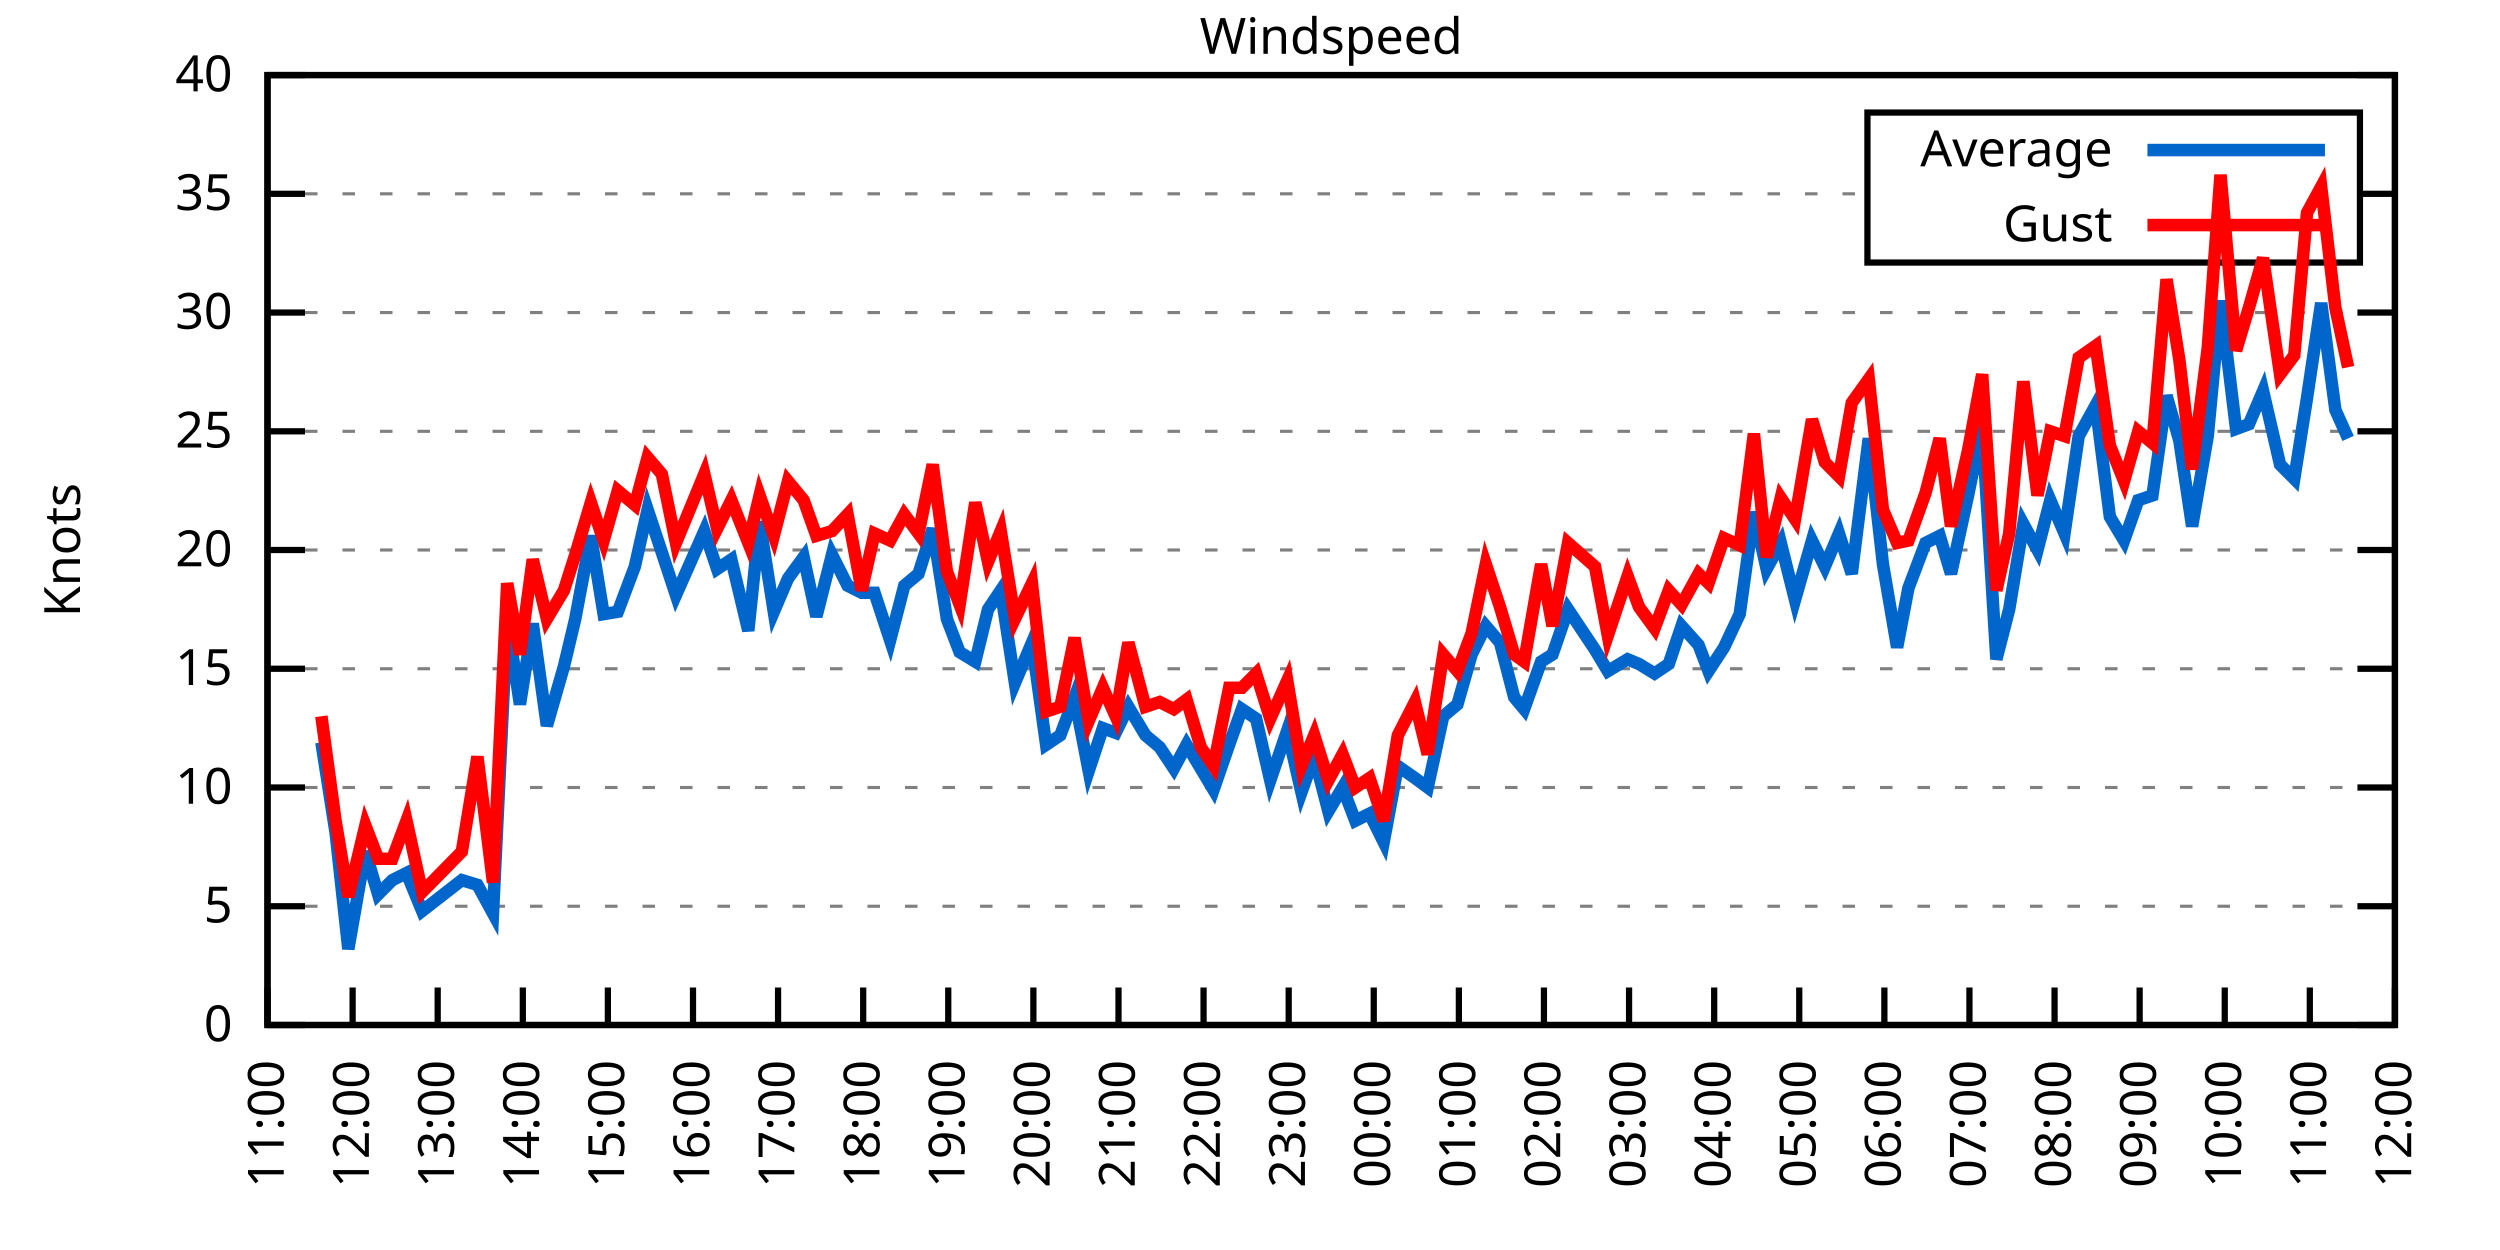
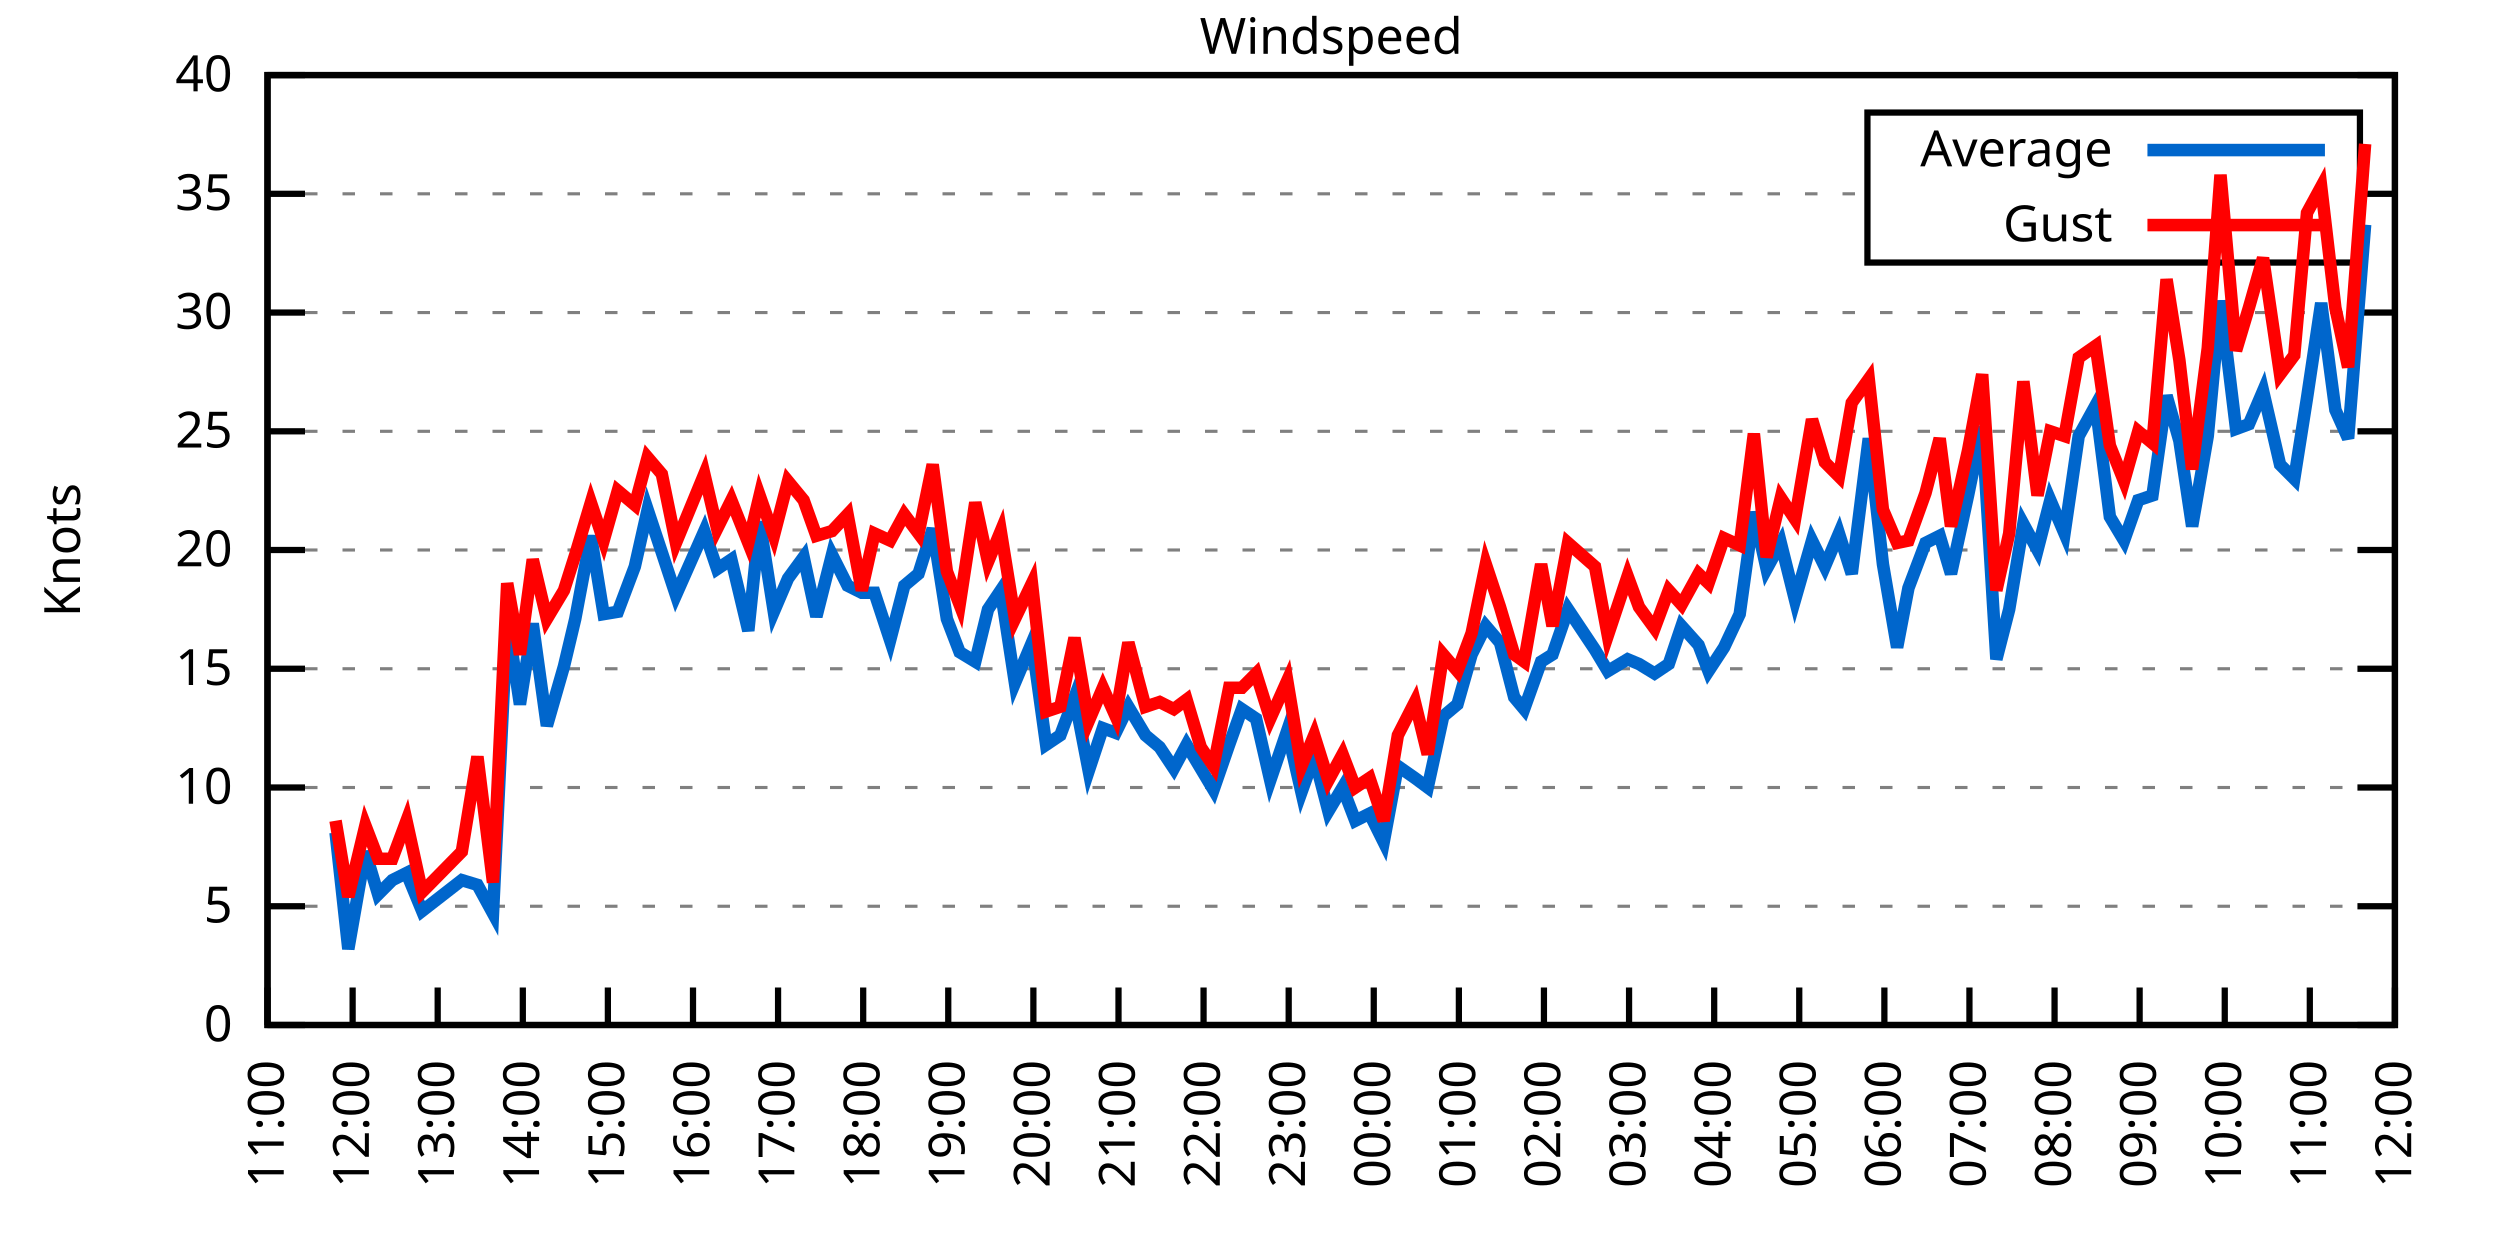
<svg xmlns="http://www.w3.org/2000/svg" xmlns:xlink="http://www.w3.org/1999/xlink" width="400" height="200" viewBox="0 0 400 200">
  <g id="gnuplot_canvas">
    <rect x="0" y="0" width="400" height="200" fill="none" />
    <defs>
      <circle id="gpDot" r="0.5" stroke-width="0.5" stroke="currentColor" />
      <path id="gpPt0" stroke-width="0.333" stroke="currentColor" d="M-1,0 h2 M0,-1 v2" />
      <path id="gpPt1" stroke-width="0.333" stroke="currentColor" d="M-1,-1 L1,1 M1,-1 L-1,1" />
      <path id="gpPt2" stroke-width="0.333" stroke="currentColor" d="M-1,0 L1,0 M0,-1 L0,1 M-1,-1 L1,1 M-1,1 L1,-1" />
      <rect id="gpPt3" stroke-width="0.333" stroke="currentColor" x="-1" y="-1" width="2" height="2" />
      <rect id="gpPt4" stroke-width="0.333" stroke="currentColor" fill="currentColor" x="-1" y="-1" width="2" height="2" />
      <circle id="gpPt5" stroke-width="0.333" stroke="currentColor" cx="0" cy="0" r="1" />
      <use xlink:href="#gpPt5" id="gpPt6" fill="currentColor" stroke="none" />
      <path id="gpPt7" stroke-width="0.333" stroke="currentColor" d="M0,-1.33 L-1.33,0.67 L1.33,0.67 z" />
      <use xlink:href="#gpPt7" id="gpPt8" fill="currentColor" stroke="none" />
      <use xlink:href="#gpPt7" id="gpPt9" stroke="currentColor" transform="rotate(180)" />
      <use xlink:href="#gpPt9" id="gpPt10" fill="currentColor" stroke="none" />
      <use xlink:href="#gpPt3" id="gpPt11" stroke="currentColor" transform="rotate(45)" />
      <use xlink:href="#gpPt11" id="gpPt12" fill="currentColor" stroke="none" />
      <path id="gpPt13" stroke-width="0.333" stroke="currentColor" d="M0,1.330 L1.265,0.411 L0.782,-1.067 L-0.782,-1.076 L-1.265,0.411 z" />
      <use xlink:href="#gpPt13" id="gpPt14" fill="currentColor" stroke="none" />
      <filter id="textbox" filterUnits="objectBoundingBox" x="0" y="0" height="1" width="1">
        <feFlood flood-color="white" flood-opacity="1" result="bgnd" />
        <feComposite in="SourceGraphic" in2="bgnd" operator="atop" />
      </filter>
      <filter id="greybox" filterUnits="objectBoundingBox" x="0" y="0" height="1" width="1">
        <feFlood flood-color="lightgrey" flood-opacity="1" result="grey" />
        <feComposite in="SourceGraphic" in2="grey" operator="atop" />
      </filter>
    </defs>
    <g fill="none" color="white" stroke="currentColor" stroke-width="1.00" stroke-linecap="butt" stroke-linejoin="miter">
</g>
    <g fill="none" color="black" stroke="currentColor" stroke-width="1.00" stroke-linecap="butt" stroke-linejoin="miter">
      <g stroke="none" shape-rendering="crispEdges">
        <polygon fill="rgb(255, 255, 255)" points="42.80,164.00 383.18,164.00 383.18,12.02 42.80,12.02 " />
      </g>
    </g>
    <g fill="none" color="black" stroke="currentColor" stroke-width="1.00" stroke-linecap="butt" stroke-linejoin="miter">
</g>
    <g fill="none" color="black" stroke="black" stroke-width="0.50" stroke-linecap="butt" stroke-linejoin="miter">
</g>
    <g fill="none" color="gray" stroke="currentColor" stroke-width="0.50" stroke-linecap="butt" stroke-linejoin="miter">
      <path stroke="gray" stroke-dasharray="2,4" class="gridline" d="M42.80,164.00 L383.19,164.00  " />
    </g>
    <g fill="none" color="gray" stroke="gray" stroke-width="1.00" stroke-linecap="butt" stroke-linejoin="miter">
</g>
    <g fill="none" color="black" stroke="currentColor" stroke-width="1.00" stroke-linecap="butt" stroke-linejoin="miter">
      <path stroke="black" d="M42.80,164.00 L48.80,164.00 M383.19,164.00 L377.19,164.00  " />
      <g transform="translate(37.20,166.60)" stroke="none" fill="black" font-family="Sans" font-size="8.00" text-anchor="end">
        <text>
          <tspan font-family="Sans"> 0</tspan>
        </text>
      </g>
    </g>
    <g fill="none" color="black" stroke="currentColor" stroke-width="1.00" stroke-linecap="butt" stroke-linejoin="miter">
</g>
    <g fill="none" color="black" stroke="black" stroke-width="0.50" stroke-linecap="butt" stroke-linejoin="miter">
</g>
    <g fill="none" color="gray" stroke="currentColor" stroke-width="0.50" stroke-linecap="butt" stroke-linejoin="miter">
      <path stroke="gray" stroke-dasharray="2,4" class="gridline" d="M42.80,145.00 L383.19,145.00  " />
    </g>
    <g fill="none" color="gray" stroke="gray" stroke-width="1.00" stroke-linecap="butt" stroke-linejoin="miter">
</g>
    <g fill="none" color="black" stroke="currentColor" stroke-width="1.00" stroke-linecap="butt" stroke-linejoin="miter">
      <path stroke="black" d="M42.80,145.00 L48.80,145.00 M383.19,145.00 L377.19,145.00  " />
      <g transform="translate(37.20,147.60)" stroke="none" fill="black" font-family="Sans" font-size="8.00" text-anchor="end">
        <text>
          <tspan font-family="Sans"> 5</tspan>
        </text>
      </g>
    </g>
    <g fill="none" color="black" stroke="currentColor" stroke-width="1.00" stroke-linecap="butt" stroke-linejoin="miter">
</g>
    <g fill="none" color="black" stroke="black" stroke-width="0.50" stroke-linecap="butt" stroke-linejoin="miter">
</g>
    <g fill="none" color="gray" stroke="currentColor" stroke-width="0.50" stroke-linecap="butt" stroke-linejoin="miter">
      <path stroke="gray" stroke-dasharray="2,4" class="gridline" d="M42.80,126.00 L383.19,126.00  " />
    </g>
    <g fill="none" color="gray" stroke="gray" stroke-width="1.00" stroke-linecap="butt" stroke-linejoin="miter">
</g>
    <g fill="none" color="black" stroke="currentColor" stroke-width="1.00" stroke-linecap="butt" stroke-linejoin="miter">
      <path stroke="black" d="M42.80,126.00 L48.80,126.00 M383.19,126.00 L377.19,126.00  " />
      <g transform="translate(37.20,128.60)" stroke="none" fill="black" font-family="Sans" font-size="8.00" text-anchor="end">
        <text>
          <tspan font-family="Sans"> 10</tspan>
        </text>
      </g>
    </g>
    <g fill="none" color="black" stroke="currentColor" stroke-width="1.00" stroke-linecap="butt" stroke-linejoin="miter">
</g>
    <g fill="none" color="black" stroke="black" stroke-width="0.50" stroke-linecap="butt" stroke-linejoin="miter">
</g>
    <g fill="none" color="gray" stroke="currentColor" stroke-width="0.50" stroke-linecap="butt" stroke-linejoin="miter">
      <path stroke="gray" stroke-dasharray="2,4" class="gridline" d="M42.80,107.00 L383.19,107.00  " />
    </g>
    <g fill="none" color="gray" stroke="gray" stroke-width="1.00" stroke-linecap="butt" stroke-linejoin="miter">
</g>
    <g fill="none" color="black" stroke="currentColor" stroke-width="1.00" stroke-linecap="butt" stroke-linejoin="miter">
      <path stroke="black" d="M42.80,107.00 L48.80,107.00 M383.19,107.00 L377.19,107.00  " />
      <g transform="translate(37.20,109.60)" stroke="none" fill="black" font-family="Sans" font-size="8.00" text-anchor="end">
        <text>
          <tspan font-family="Sans"> 15</tspan>
        </text>
      </g>
    </g>
    <g fill="none" color="black" stroke="currentColor" stroke-width="1.00" stroke-linecap="butt" stroke-linejoin="miter">
</g>
    <g fill="none" color="black" stroke="black" stroke-width="0.50" stroke-linecap="butt" stroke-linejoin="miter">
</g>
    <g fill="none" color="gray" stroke="currentColor" stroke-width="0.50" stroke-linecap="butt" stroke-linejoin="miter">
      <path stroke="gray" stroke-dasharray="2,4" class="gridline" d="M42.80,88.00 L383.19,88.00  " />
    </g>
    <g fill="none" color="gray" stroke="gray" stroke-width="1.00" stroke-linecap="butt" stroke-linejoin="miter">
</g>
    <g fill="none" color="black" stroke="currentColor" stroke-width="1.00" stroke-linecap="butt" stroke-linejoin="miter">
      <path stroke="black" d="M42.80,88.00 L48.80,88.00 M383.19,88.00 L377.19,88.00  " />
      <g transform="translate(37.20,90.60)" stroke="none" fill="black" font-family="Sans" font-size="8.00" text-anchor="end">
        <text>
          <tspan font-family="Sans"> 20</tspan>
        </text>
      </g>
    </g>
    <g fill="none" color="black" stroke="currentColor" stroke-width="1.00" stroke-linecap="butt" stroke-linejoin="miter">
</g>
    <g fill="none" color="black" stroke="black" stroke-width="0.50" stroke-linecap="butt" stroke-linejoin="miter">
</g>
    <g fill="none" color="gray" stroke="currentColor" stroke-width="0.50" stroke-linecap="butt" stroke-linejoin="miter">
      <path stroke="gray" stroke-dasharray="2,4" class="gridline" d="M42.80,69.01 L383.19,69.01  " />
    </g>
    <g fill="none" color="gray" stroke="gray" stroke-width="1.00" stroke-linecap="butt" stroke-linejoin="miter">
</g>
    <g fill="none" color="black" stroke="currentColor" stroke-width="1.00" stroke-linecap="butt" stroke-linejoin="miter">
      <path stroke="black" d="M42.80,69.01 L48.80,69.01 M383.19,69.01 L377.19,69.01  " />
      <g transform="translate(37.20,71.61)" stroke="none" fill="black" font-family="Sans" font-size="8.00" text-anchor="end">
        <text>
          <tspan font-family="Sans"> 25</tspan>
        </text>
      </g>
    </g>
    <g fill="none" color="black" stroke="currentColor" stroke-width="1.00" stroke-linecap="butt" stroke-linejoin="miter">
</g>
    <g fill="none" color="black" stroke="black" stroke-width="0.50" stroke-linecap="butt" stroke-linejoin="miter">
</g>
    <g fill="none" color="gray" stroke="currentColor" stroke-width="0.50" stroke-linecap="butt" stroke-linejoin="miter">
      <path stroke="gray" stroke-dasharray="2,4" class="gridline" d="M42.80,50.01 L383.19,50.01  " />
    </g>
    <g fill="none" color="gray" stroke="gray" stroke-width="1.00" stroke-linecap="butt" stroke-linejoin="miter">
</g>
    <g fill="none" color="black" stroke="currentColor" stroke-width="1.00" stroke-linecap="butt" stroke-linejoin="miter">
      <path stroke="black" d="M42.80,50.01 L48.80,50.01 M383.19,50.01 L377.19,50.01  " />
      <g transform="translate(37.20,52.61)" stroke="none" fill="black" font-family="Sans" font-size="8.00" text-anchor="end">
        <text>
          <tspan font-family="Sans"> 30</tspan>
        </text>
      </g>
    </g>
    <g fill="none" color="black" stroke="currentColor" stroke-width="1.00" stroke-linecap="butt" stroke-linejoin="miter">
</g>
    <g fill="none" color="black" stroke="black" stroke-width="0.50" stroke-linecap="butt" stroke-linejoin="miter">
</g>
    <g fill="none" color="gray" stroke="currentColor" stroke-width="0.50" stroke-linecap="butt" stroke-linejoin="miter">
      <path stroke="gray" stroke-dasharray="2,4" class="gridline" d="M42.80,31.01 L298.79,31.01 M377.59,31.01 L383.19,31.01  " />
    </g>
    <g fill="none" color="gray" stroke="gray" stroke-width="1.00" stroke-linecap="butt" stroke-linejoin="miter">
</g>
    <g fill="none" color="black" stroke="currentColor" stroke-width="1.00" stroke-linecap="butt" stroke-linejoin="miter">
      <path stroke="black" d="M42.80,31.01 L48.80,31.01 M383.19,31.01 L377.19,31.01  " />
      <g transform="translate(37.20,33.61)" stroke="none" fill="black" font-family="Sans" font-size="8.00" text-anchor="end">
        <text>
          <tspan font-family="Sans"> 35</tspan>
        </text>
      </g>
    </g>
    <g fill="none" color="black" stroke="currentColor" stroke-width="1.00" stroke-linecap="butt" stroke-linejoin="miter">
</g>
    <g fill="none" color="black" stroke="black" stroke-width="0.50" stroke-linecap="butt" stroke-linejoin="miter">
</g>
    <g fill="none" color="gray" stroke="currentColor" stroke-width="0.50" stroke-linecap="butt" stroke-linejoin="miter">
      <path stroke="gray" stroke-dasharray="2,4" class="gridline" d="M42.80,12.01 L383.19,12.01  " />
    </g>
    <g fill="none" color="gray" stroke="gray" stroke-width="1.00" stroke-linecap="butt" stroke-linejoin="miter">
</g>
    <g fill="none" color="black" stroke="currentColor" stroke-width="1.00" stroke-linecap="butt" stroke-linejoin="miter">
      <path stroke="black" d="M42.80,12.01 L48.80,12.01 M383.19,12.01 L377.19,12.01  " />
      <g transform="translate(37.20,14.61)" stroke="none" fill="black" font-family="Sans" font-size="8.00" text-anchor="end">
        <text>
          <tspan font-family="Sans"> 40</tspan>
        </text>
      </g>
    </g>
    <g fill="none" color="black" stroke="currentColor" stroke-width="1.00" stroke-linecap="butt" stroke-linejoin="miter">
      <path stroke="black" d="M42.80,164.00 L42.80,158.00  " />
      <g transform="translate(45.40,169.60) rotate(270.00)" stroke="none" fill="black" font-family="Sans" font-size="8.00" text-anchor="end">
        <text>
          <tspan font-family="Sans">11:00</tspan>
        </text>
      </g>
    </g>
    <g fill="none" color="black" stroke="currentColor" stroke-width="1.00" stroke-linecap="butt" stroke-linejoin="miter">
      <path stroke="black" d="M56.42,164.00 L56.42,158.00  " />
      <g transform="translate(59.02,169.60) rotate(270.00)" stroke="none" fill="black" font-family="Sans" font-size="8.00" text-anchor="end">
        <text>
          <tspan font-family="Sans">12:00</tspan>
        </text>
      </g>
    </g>
    <g fill="none" color="black" stroke="currentColor" stroke-width="1.00" stroke-linecap="butt" stroke-linejoin="miter">
      <path stroke="black" d="M70.03,164.00 L70.03,158.00  " />
      <g transform="translate(72.63,169.60) rotate(270.00)" stroke="none" fill="black" font-family="Sans" font-size="8.00" text-anchor="end">
        <text>
          <tspan font-family="Sans">13:00</tspan>
        </text>
      </g>
    </g>
    <g fill="none" color="black" stroke="currentColor" stroke-width="1.00" stroke-linecap="butt" stroke-linejoin="miter">
      <path stroke="black" d="M83.65,164.00 L83.65,158.00  " />
      <g transform="translate(86.25,169.60) rotate(270.00)" stroke="none" fill="black" font-family="Sans" font-size="8.00" text-anchor="end">
        <text>
          <tspan font-family="Sans">14:00</tspan>
        </text>
      </g>
    </g>
    <g fill="none" color="black" stroke="currentColor" stroke-width="1.00" stroke-linecap="butt" stroke-linejoin="miter">
      <path stroke="black" d="M97.26,164.00 L97.26,158.00  " />
      <g transform="translate(99.86,169.60) rotate(270.00)" stroke="none" fill="black" font-family="Sans" font-size="8.00" text-anchor="end">
        <text>
          <tspan font-family="Sans">15:00</tspan>
        </text>
      </g>
    </g>
    <g fill="none" color="black" stroke="currentColor" stroke-width="1.00" stroke-linecap="butt" stroke-linejoin="miter">
      <path stroke="black" d="M110.88,164.00 L110.88,158.00  " />
      <g transform="translate(113.48,169.60) rotate(270.00)" stroke="none" fill="black" font-family="Sans" font-size="8.00" text-anchor="end">
        <text>
          <tspan font-family="Sans">16:00</tspan>
        </text>
      </g>
    </g>
    <g fill="none" color="black" stroke="currentColor" stroke-width="1.00" stroke-linecap="butt" stroke-linejoin="miter">
      <path stroke="black" d="M124.49,164.00 L124.49,158.00  " />
      <g transform="translate(127.09,169.60) rotate(270.00)" stroke="none" fill="black" font-family="Sans" font-size="8.00" text-anchor="end">
        <text>
          <tspan font-family="Sans">17:00</tspan>
        </text>
      </g>
    </g>
    <g fill="none" color="black" stroke="currentColor" stroke-width="1.00" stroke-linecap="butt" stroke-linejoin="miter">
      <path stroke="black" d="M138.11,164.00 L138.11,158.00  " />
      <g transform="translate(140.71,169.60) rotate(270.00)" stroke="none" fill="black" font-family="Sans" font-size="8.00" text-anchor="end">
        <text>
          <tspan font-family="Sans">18:00</tspan>
        </text>
      </g>
    </g>
    <g fill="none" color="black" stroke="currentColor" stroke-width="1.00" stroke-linecap="butt" stroke-linejoin="miter">
      <path stroke="black" d="M151.72,164.00 L151.72,158.00  " />
      <g transform="translate(154.32,169.60) rotate(270.00)" stroke="none" fill="black" font-family="Sans" font-size="8.00" text-anchor="end">
        <text>
          <tspan font-family="Sans">19:00</tspan>
        </text>
      </g>
    </g>
    <g fill="none" color="black" stroke="currentColor" stroke-width="1.00" stroke-linecap="butt" stroke-linejoin="miter">
      <path stroke="black" d="M165.34,164.00 L165.34,158.00  " />
      <g transform="translate(167.94,169.60) rotate(270.00)" stroke="none" fill="black" font-family="Sans" font-size="8.00" text-anchor="end">
        <text>
          <tspan font-family="Sans">20:00</tspan>
        </text>
      </g>
    </g>
    <g fill="none" color="black" stroke="currentColor" stroke-width="1.00" stroke-linecap="butt" stroke-linejoin="miter">
      <path stroke="black" d="M178.96,164.00 L178.96,158.00  " />
      <g transform="translate(181.56,169.60) rotate(270.00)" stroke="none" fill="black" font-family="Sans" font-size="8.00" text-anchor="end">
        <text>
          <tspan font-family="Sans">21:00</tspan>
        </text>
      </g>
    </g>
    <g fill="none" color="black" stroke="currentColor" stroke-width="1.00" stroke-linecap="butt" stroke-linejoin="miter">
      <path stroke="black" d="M192.57,164.00 L192.57,158.00  " />
      <g transform="translate(195.17,169.60) rotate(270.00)" stroke="none" fill="black" font-family="Sans" font-size="8.00" text-anchor="end">
        <text>
          <tspan font-family="Sans">22:00</tspan>
        </text>
      </g>
    </g>
    <g fill="none" color="black" stroke="currentColor" stroke-width="1.00" stroke-linecap="butt" stroke-linejoin="miter">
      <path stroke="black" d="M206.19,164.00 L206.19,158.00  " />
      <g transform="translate(208.79,169.60) rotate(270.00)" stroke="none" fill="black" font-family="Sans" font-size="8.00" text-anchor="end">
        <text>
          <tspan font-family="Sans">23:00</tspan>
        </text>
      </g>
    </g>
    <g fill="none" color="black" stroke="currentColor" stroke-width="1.00" stroke-linecap="butt" stroke-linejoin="miter">
      <path stroke="black" d="M219.80,164.00 L219.80,158.00  " />
      <g transform="translate(222.40,169.60) rotate(270.00)" stroke="none" fill="black" font-family="Sans" font-size="8.00" text-anchor="end">
        <text>
          <tspan font-family="Sans">00:00</tspan>
        </text>
      </g>
    </g>
    <g fill="none" color="black" stroke="currentColor" stroke-width="1.00" stroke-linecap="butt" stroke-linejoin="miter">
      <path stroke="black" d="M233.42,164.00 L233.42,158.00  " />
      <g transform="translate(236.02,169.60) rotate(270.00)" stroke="none" fill="black" font-family="Sans" font-size="8.00" text-anchor="end">
        <text>
          <tspan font-family="Sans">01:00</tspan>
        </text>
      </g>
    </g>
    <g fill="none" color="black" stroke="currentColor" stroke-width="1.00" stroke-linecap="butt" stroke-linejoin="miter">
      <path stroke="black" d="M247.03,164.00 L247.03,158.00  " />
      <g transform="translate(249.63,169.60) rotate(270.00)" stroke="none" fill="black" font-family="Sans" font-size="8.00" text-anchor="end">
        <text>
          <tspan font-family="Sans">02:00</tspan>
        </text>
      </g>
    </g>
    <g fill="none" color="black" stroke="currentColor" stroke-width="1.00" stroke-linecap="butt" stroke-linejoin="miter">
      <path stroke="black" d="M260.65,164.00 L260.65,158.00  " />
      <g transform="translate(263.25,169.60) rotate(270.00)" stroke="none" fill="black" font-family="Sans" font-size="8.00" text-anchor="end">
        <text>
          <tspan font-family="Sans">03:00</tspan>
        </text>
      </g>
    </g>
    <g fill="none" color="black" stroke="currentColor" stroke-width="1.00" stroke-linecap="butt" stroke-linejoin="miter">
      <path stroke="black" d="M274.27,164.00 L274.27,158.00  " />
      <g transform="translate(276.87,169.60) rotate(270.00)" stroke="none" fill="black" font-family="Sans" font-size="8.00" text-anchor="end">
        <text>
          <tspan font-family="Sans">04:00</tspan>
        </text>
      </g>
    </g>
    <g fill="none" color="black" stroke="currentColor" stroke-width="1.00" stroke-linecap="butt" stroke-linejoin="miter">
      <path stroke="black" d="M287.88,164.00 L287.88,158.00  " />
      <g transform="translate(290.48,169.60) rotate(270.00)" stroke="none" fill="black" font-family="Sans" font-size="8.00" text-anchor="end">
        <text>
          <tspan font-family="Sans">05:00</tspan>
        </text>
      </g>
    </g>
    <g fill="none" color="black" stroke="currentColor" stroke-width="1.00" stroke-linecap="butt" stroke-linejoin="miter">
      <path stroke="black" d="M301.50,164.00 L301.50,158.00  " />
      <g transform="translate(304.10,169.60) rotate(270.00)" stroke="none" fill="black" font-family="Sans" font-size="8.00" text-anchor="end">
        <text>
          <tspan font-family="Sans">06:00</tspan>
        </text>
      </g>
    </g>
    <g fill="none" color="black" stroke="currentColor" stroke-width="1.00" stroke-linecap="butt" stroke-linejoin="miter">
      <path stroke="black" d="M315.11,164.00 L315.11,158.00  " />
      <g transform="translate(317.71,169.60) rotate(270.00)" stroke="none" fill="black" font-family="Sans" font-size="8.00" text-anchor="end">
        <text>
          <tspan font-family="Sans">07:00</tspan>
        </text>
      </g>
    </g>
    <g fill="none" color="black" stroke="currentColor" stroke-width="1.00" stroke-linecap="butt" stroke-linejoin="miter">
      <path stroke="black" d="M328.73,164.00 L328.73,158.00  " />
      <g transform="translate(331.33,169.60) rotate(270.00)" stroke="none" fill="black" font-family="Sans" font-size="8.00" text-anchor="end">
        <text>
          <tspan font-family="Sans">08:00</tspan>
        </text>
      </g>
    </g>
    <g fill="none" color="black" stroke="currentColor" stroke-width="1.00" stroke-linecap="butt" stroke-linejoin="miter">
      <path stroke="black" d="M342.34,164.00 L342.34,158.00  " />
      <g transform="translate(344.94,169.60) rotate(270.00)" stroke="none" fill="black" font-family="Sans" font-size="8.00" text-anchor="end">
        <text>
          <tspan font-family="Sans">09:00</tspan>
        </text>
      </g>
    </g>
    <g fill="none" color="black" stroke="currentColor" stroke-width="1.00" stroke-linecap="butt" stroke-linejoin="miter">
      <path stroke="black" d="M355.96,164.00 L355.96,158.00  " />
      <g transform="translate(358.56,169.60) rotate(270.00)" stroke="none" fill="black" font-family="Sans" font-size="8.00" text-anchor="end">
        <text>
          <tspan font-family="Sans">10:00</tspan>
        </text>
      </g>
    </g>
    <g fill="none" color="black" stroke="currentColor" stroke-width="1.00" stroke-linecap="butt" stroke-linejoin="miter">
      <path stroke="black" d="M369.57,164.00 L369.57,158.00  " />
      <g transform="translate(372.17,169.60) rotate(270.00)" stroke="none" fill="black" font-family="Sans" font-size="8.00" text-anchor="end">
        <text>
          <tspan font-family="Sans">11:00</tspan>
        </text>
      </g>
    </g>
    <g fill="none" color="black" stroke="currentColor" stroke-width="1.00" stroke-linecap="butt" stroke-linejoin="miter">
      <path stroke="black" d="M383.19,164.00 L383.19,158.00  " />
      <g transform="translate(385.79,169.60) rotate(270.00)" stroke="none" fill="black" font-family="Sans" font-size="8.00" text-anchor="end">
        <text>
          <tspan font-family="Sans">12:00</tspan>
        </text>
      </g>
    </g>
    <g fill="none" color="black" stroke="currentColor" stroke-width="1.00" stroke-linecap="butt" stroke-linejoin="miter">
</g>
    <g fill="none" color="black" stroke="currentColor" stroke-width="1.00" stroke-linecap="butt" stroke-linejoin="miter">
      <path stroke="black" d="M42.80,12.01 L42.80,164.00 L383.19,164.00 L383.19,12.01 L42.80,12.01 Z  " />
    </g>
    <g fill="none" color="black" stroke="currentColor" stroke-width="1.00" stroke-linecap="butt" stroke-linejoin="miter">
</g>
    <g fill="none" color="black" stroke="currentColor" stroke-width="1.00" stroke-linecap="butt" stroke-linejoin="miter">
      <path stroke="black" d="M298.79,42.01 L298.79,18.01 L377.59,18.01 L377.59,42.01 L298.79,42.01 Z  " />
    </g>
    <g id="Windspeed_plot_1">
      <g fill="none" color="white" stroke="black" stroke-width="2.00" stroke-linecap="butt" stroke-linejoin="miter">
</g>
      <g fill="none" color="black" stroke="currentColor" stroke-width="2.00" stroke-linecap="butt" stroke-linejoin="miter">
        <g transform="translate(337.99,26.61)" stroke="none" fill="black" font-family="Sans" font-size="8.00" text-anchor="end">
          <text>
            <tspan font-family="Sans">Average</tspan>
          </text>
        </g>
      </g>
      <g fill="none" color="black" stroke="currentColor" stroke-width="2.00" stroke-linecap="butt" stroke-linejoin="miter">
-         <path stroke="rgb(  0, 102, 204)" d="M343.59,24.01 L371.99,24.01 M51.42,118.78 L53.69,133.22 L55.73,151.84 L58.46,136.26 L60.50,143.10 L62.77,140.82   L65.04,139.68 L67.54,145.76 L73.89,140.82 L76.39,141.58 L78.88,146.14 L81.15,99.02 L83.19,112.70 L85.24,99.78   L87.50,116.12 L90.23,106.62 L92.04,99.02 L94.54,85.73 L96.58,98.26 L98.85,97.88 L101.57,90.66 L103.62,81.55   L105.89,88.38 L108.15,95.22 L112.69,84.97 L114.74,91.04 L117.01,89.52 L119.73,100.92 L121.54,83.45 L123.81,97.88   L126.08,92.56 L128.58,89.14 L130.62,98.64 L133.12,88.76 L135.61,93.70 L137.88,94.84 L139.92,94.84 L142.42,102.44   L144.69,93.70 L146.96,91.80 L149.23,84.59 L151.50,99.02 L153.54,104.34 L156.04,105.86 L158.08,97.50 L160.12,94.46   L162.39,109.28 L165.11,102.82 L167.38,119.16 L169.65,117.64 L171.92,111.56 L174.19,123.34 L176.46,116.50 L178.50,117.26   L180.54,113.08 L183.27,117.64 L185.54,119.54 L187.81,122.96 L189.85,119.16 L192.12,122.96 L194.16,126.38 L196.66,119.16   L198.70,113.46 L200.97,114.98 L203.24,124.86 L205.96,116.88 L208.23,126.76 L210.27,121.06 L212.54,129.80 L214.81,126.00   L216.85,131.32 L219.12,130.18 L221.39,134.74 L223.66,122.58 L226.38,124.48 L228.43,126.00 L230.92,114.60 L233.19,112.70   L235.46,104.72 L237.73,100.16 L240.00,102.82 L242.27,111.56 L243.86,113.46 L246.58,105.86 L248.40,104.72 L250.89,97.50   L255.20,103.96 L257.25,107.38 L260.42,105.48 L262.24,106.24 L264.73,107.76 L267.00,106.24 L269.05,100.16 L271.77,103.20   L273.36,107.38 L275.85,103.58 L278.35,98.26 L280.62,81.93 L282.66,91.04 L284.93,86.87 L287.20,95.98 L289.92,86.49   L291.97,90.66 L294.23,85.35 L296.28,91.80 L299.00,70.15 L301.27,90.28 L303.54,103.58 L305.35,94.08 L308.08,86.87   L310.35,85.73 L312.16,91.80 L314.89,79.27 L317.15,68.25 L319.42,105.48 L321.47,97.50 L323.74,83.83 L326.00,88.00   L328.05,80.03 L330.32,85.35 L332.59,69.77 L335.31,64.83 L337.58,82.69 L339.85,86.49 L342.12,80.03 L344.39,79.27   L346.65,63.31 L348.70,70.53 L350.74,84.21 L353.24,69.77 L355.28,48.11 L357.77,68.63 L359.82,67.87 L362.09,62.55   L364.81,74.33 L367.08,76.61 L369.12,63.69 L371.39,48.49 L373.66,65.59 L375.70,70.15  " />
+         <path stroke="rgb(  0, 102, 204)" d="M343.59,24.01 L371.99,24.01 M53.69,133.22 L55.73,151.84 L58.46,136.26 L60.50,143.10 L62.77,140.82 L65.04,139.68   L67.54,145.76 L73.89,140.82 L76.39,141.58 L78.88,146.14 L81.15,99.02 L83.19,112.70 L85.24,99.78 L87.50,116.12   L90.23,106.62 L92.04,99.02 L94.54,85.73 L96.58,98.26 L98.85,97.88 L101.57,90.66 L103.62,81.55 L105.89,88.38   L108.15,95.22 L112.69,84.97 L114.74,91.04 L117.01,89.52 L119.73,100.92 L121.54,83.45 L123.81,97.88 L126.08,92.56   L128.58,89.14 L130.62,98.64 L133.12,88.76 L135.61,93.70 L137.88,94.84 L139.92,94.84 L142.42,102.44 L144.69,93.70   L146.96,91.80 L149.23,84.59 L151.50,99.02 L153.54,104.34 L156.04,105.86 L158.08,97.50 L160.12,94.46 L162.39,109.28   L165.11,102.82 L167.38,119.16 L169.65,117.64 L171.92,111.56 L174.19,123.34 L176.46,116.50 L178.50,117.26 L180.54,113.08   L183.27,117.64 L185.54,119.54 L187.81,122.96 L189.85,119.16 L192.12,122.96 L194.16,126.38 L196.66,119.16 L198.70,113.46   L200.97,114.98 L203.24,124.86 L205.96,116.88 L208.23,126.76 L210.27,121.06 L212.54,129.80 L214.81,126.00 L216.85,131.32   L219.12,130.18 L221.39,134.74 L223.66,122.58 L226.38,124.48 L228.43,126.00 L230.92,114.60 L233.19,112.70 L235.46,104.72   L237.73,100.16 L240.00,102.82 L242.27,111.56 L243.86,113.46 L246.58,105.86 L248.40,104.72 L250.89,97.50 L255.20,103.96   L257.25,107.38 L260.42,105.48 L262.24,106.24 L264.73,107.76 L267.00,106.24 L269.05,100.16 L271.77,103.20 L273.36,107.38   L275.85,103.58 L278.35,98.26 L280.62,81.93 L282.66,91.04 L284.93,86.87 L287.20,95.98 L289.92,86.49 L291.97,90.66   L294.23,85.35 L296.28,91.80 L299.00,70.15 L301.27,90.28 L303.54,103.58 L305.35,94.08 L308.08,86.87 L310.35,85.73   L312.16,91.80 L314.89,79.27 L317.15,68.25 L319.42,105.48 L321.47,97.50 L323.74,83.83 L326.00,88.00 L328.05,80.03   L330.32,85.35 L332.59,69.77 L335.31,64.83 L337.58,82.69 L339.85,86.49 L342.12,80.03 L344.39,79.27 L346.65,63.31   L348.70,70.53 L350.74,84.21 L353.24,69.77 L355.28,48.11 L357.77,68.63 L359.82,67.87 L362.09,62.55 L364.81,74.33   L367.08,76.61 L369.12,63.69 L371.39,48.49 L373.66,65.59 L375.70,70.15 L378.42,35.95  " />
      </g>
    </g>
    <g id="Windspeed_plot_2">
      <g fill="none" color="black" stroke="currentColor" stroke-width="2.00" stroke-linecap="butt" stroke-linejoin="miter">
        <g transform="translate(337.99,38.61)" stroke="none" fill="black" font-family="Sans" font-size="8.00" text-anchor="end">
          <text>
            <tspan font-family="Sans">Gust</tspan>
          </text>
        </g>
      </g>
      <g fill="none" color="black" stroke="currentColor" stroke-width="2.00" stroke-linecap="butt" stroke-linejoin="miter">
-         <path stroke="rgb(255,   0,   0)" d="M343.59,36.01 L371.99,36.01 M51.42,114.60 L53.69,131.32 L55.73,143.48 L58.46,132.08 L60.50,137.40 L62.77,137.40   L65.04,131.32 L67.54,142.72 L73.89,136.26 L76.39,121.06 L78.88,141.20 L81.15,93.32 L83.19,104.72 L85.24,89.52   L87.50,99.02 L90.23,94.46 L92.04,88.76 L94.54,80.41 L96.58,86.49 L98.85,78.51 L101.57,80.79 L103.62,73.19   L105.89,75.85 L108.15,86.87 L112.69,75.85 L114.74,84.59 L117.01,80.03 L119.73,86.87 L121.54,79.27 L123.81,85.73   L126.08,76.99 L128.58,80.03 L130.62,85.73 L133.12,84.97 L135.61,82.31 L137.88,94.46 L139.92,85.35 L142.42,86.49   L144.69,82.31 L146.96,85.35 L149.23,74.33 L151.50,91.42 L153.54,96.74 L156.04,80.41 L158.08,89.90 L160.12,84.97   L162.39,99.02 L165.11,93.32 L167.38,113.84 L169.65,113.08 L171.92,102.06 L174.19,115.36 L176.46,110.04 L178.50,114.60   L180.54,102.82 L183.27,113.08 L185.54,112.32 L187.81,113.46 L189.85,111.94 L192.12,119.54 L194.16,122.58 L196.66,110.04   L198.70,110.04 L200.97,107.76 L203.24,114.98 L205.96,108.90 L208.23,122.58 L210.27,117.64 L212.54,124.86 L214.81,120.68   L216.85,126.00 L219.12,124.48 L221.39,131.32 L223.66,117.64 L226.38,112.32 L228.43,120.68 L230.92,104.72 L233.19,107.38   L235.46,101.30 L237.73,90.28 L240.00,97.12 L242.27,104.72 L243.86,105.86 L246.58,90.28 L248.40,100.16 L250.89,86.87   L255.20,90.66 L257.25,101.68 L260.42,92.18 L262.24,97.12 L264.73,100.54 L267.00,94.46 L269.05,96.74 L271.77,91.80   L273.36,93.32 L275.85,86.11 L278.35,87.25 L280.62,69.39 L282.66,89.14 L284.93,79.65 L287.20,83.07 L289.92,67.11   L291.97,73.95 L294.23,76.23 L296.28,64.45 L299.00,60.65 L301.27,81.55 L303.54,86.87 L305.35,86.49 L308.08,78.89   L310.35,70.15 L312.16,84.21 L314.89,72.05 L317.15,59.89 L319.42,94.46 L321.47,85.35 L323.74,61.03 L326.00,79.27   L328.05,69.01 L330.32,69.77 L332.59,57.23 L335.31,55.33 L337.58,71.29 L339.85,76.99 L342.12,69.01 L344.39,70.91   L346.65,44.69 L348.70,57.61 L350.74,75.09 L353.24,55.71 L355.28,27.97 L357.77,56.09 L359.82,49.25 L362.09,41.27   L364.81,59.89 L367.08,56.85 L369.12,34.05 L371.39,29.87 L373.66,49.25 L375.70,58.75  " />
+         <path stroke="rgb(255,   0,   0)" d="M343.59,36.01 L371.99,36.01 M53.69,131.32 L55.73,143.48 L58.46,132.08 L60.50,137.40 L62.77,137.40 L65.04,131.32   L67.54,142.72 L73.89,136.26 L76.39,121.06 L78.88,141.20 L81.15,93.32 L83.19,104.72 L85.24,89.52 L87.50,99.02   L90.23,94.46 L92.04,88.76 L94.54,80.41 L96.58,86.49 L98.85,78.51 L101.57,80.79 L103.62,73.19 L105.89,75.85   L108.15,86.87 L112.69,75.85 L114.74,84.59 L117.01,80.03 L119.73,86.87 L121.54,79.27 L123.81,85.73 L126.08,76.99   L128.58,80.03 L130.62,85.73 L133.12,84.97 L135.61,82.31 L137.88,94.46 L139.92,85.35 L142.42,86.49 L144.69,82.31   L146.96,85.35 L149.23,74.33 L151.50,91.42 L153.54,96.74 L156.04,80.41 L158.08,89.90 L160.12,84.97 L162.39,99.02   L165.11,93.32 L167.38,113.84 L169.65,113.08 L171.92,102.06 L174.19,115.36 L176.46,110.04 L178.50,114.60 L180.54,102.82   L183.27,113.08 L185.54,112.32 L187.81,113.46 L189.85,111.94 L192.12,119.54 L194.16,122.58 L196.66,110.04 L198.70,110.04   L200.97,107.76 L203.24,114.98 L205.96,108.90 L208.23,122.58 L210.27,117.64 L212.54,124.86 L214.81,120.68 L216.85,126.00   L219.12,124.48 L221.39,131.32 L223.66,117.64 L226.38,112.32 L228.43,120.68 L230.92,104.72 L233.19,107.38 L235.46,101.30   L237.73,90.28 L240.00,97.12 L242.27,104.72 L243.86,105.86 L246.58,90.28 L248.40,100.16 L250.89,86.87 L255.20,90.66   L257.25,101.68 L260.42,92.18 L262.24,97.12 L264.73,100.54 L267.00,94.46 L269.05,96.74 L271.77,91.80 L273.36,93.32   L275.85,86.11 L278.35,87.25 L280.62,69.39 L282.66,89.14 L284.93,79.65 L287.20,83.07 L289.92,67.11 L291.97,73.95   L294.23,76.23 L296.28,64.45 L299.00,60.65 L301.27,81.55 L303.54,86.87 L305.35,86.49 L308.08,78.89 L310.35,70.15   L312.16,84.21 L314.89,72.05 L317.15,59.89 L319.42,94.46 L321.47,85.35 L323.74,61.03 L326.00,79.27 L328.05,69.01   L330.32,69.77 L332.59,57.23 L335.31,55.33 L337.58,71.29 L339.85,76.99 L342.12,69.01 L344.39,70.91 L346.65,44.69   L348.70,57.61 L350.74,75.09 L353.24,55.71 L355.28,27.97 L357.77,56.09 L359.82,49.25 L362.09,41.27 L364.81,59.89   L367.08,56.85 L369.12,34.05 L371.39,29.87 L373.66,49.25 L375.70,58.75 L378.42,23.03  " />
      </g>
    </g>
    <g fill="none" color="black" stroke="currentColor" stroke-width="2.00" stroke-linecap="butt" stroke-linejoin="miter">
</g>
    <g fill="none" color="black" stroke="black" stroke-width="1.00" stroke-linecap="butt" stroke-linejoin="miter">
</g>
    <g fill="none" color="black" stroke="currentColor" stroke-width="1.00" stroke-linecap="butt" stroke-linejoin="miter">
      <path stroke="black" d="M42.80,12.01 L42.80,164.00 L383.19,164.00 L383.19,12.01 L42.80,12.01 Z  " />
      <g transform="translate(12.80,88.01) rotate(270.00)" stroke="none" fill="black" font-family="Sans" font-size="8.00" text-anchor="middle">
        <text>
          <tspan font-family="Sans">Knots</tspan>
        </text>
      </g>
    </g>
    <g fill="none" color="black" stroke="currentColor" stroke-width="1.00" stroke-linecap="butt" stroke-linejoin="miter">
</g>
    <g fill="none" color="black" stroke="currentColor" stroke-width="1.00" stroke-linecap="butt" stroke-linejoin="miter">
      <g transform="translate(212.99,8.61)" stroke="none" fill="black" font-family="Sans" font-size="8.00" text-anchor="middle">
        <text>
          <tspan font-family="Sans">Windspeed</tspan>
        </text>
      </g>
    </g>
    <g fill="none" color="black" stroke="currentColor" stroke-width="1.00" stroke-linecap="butt" stroke-linejoin="miter">
</g>
  </g>
</svg>
